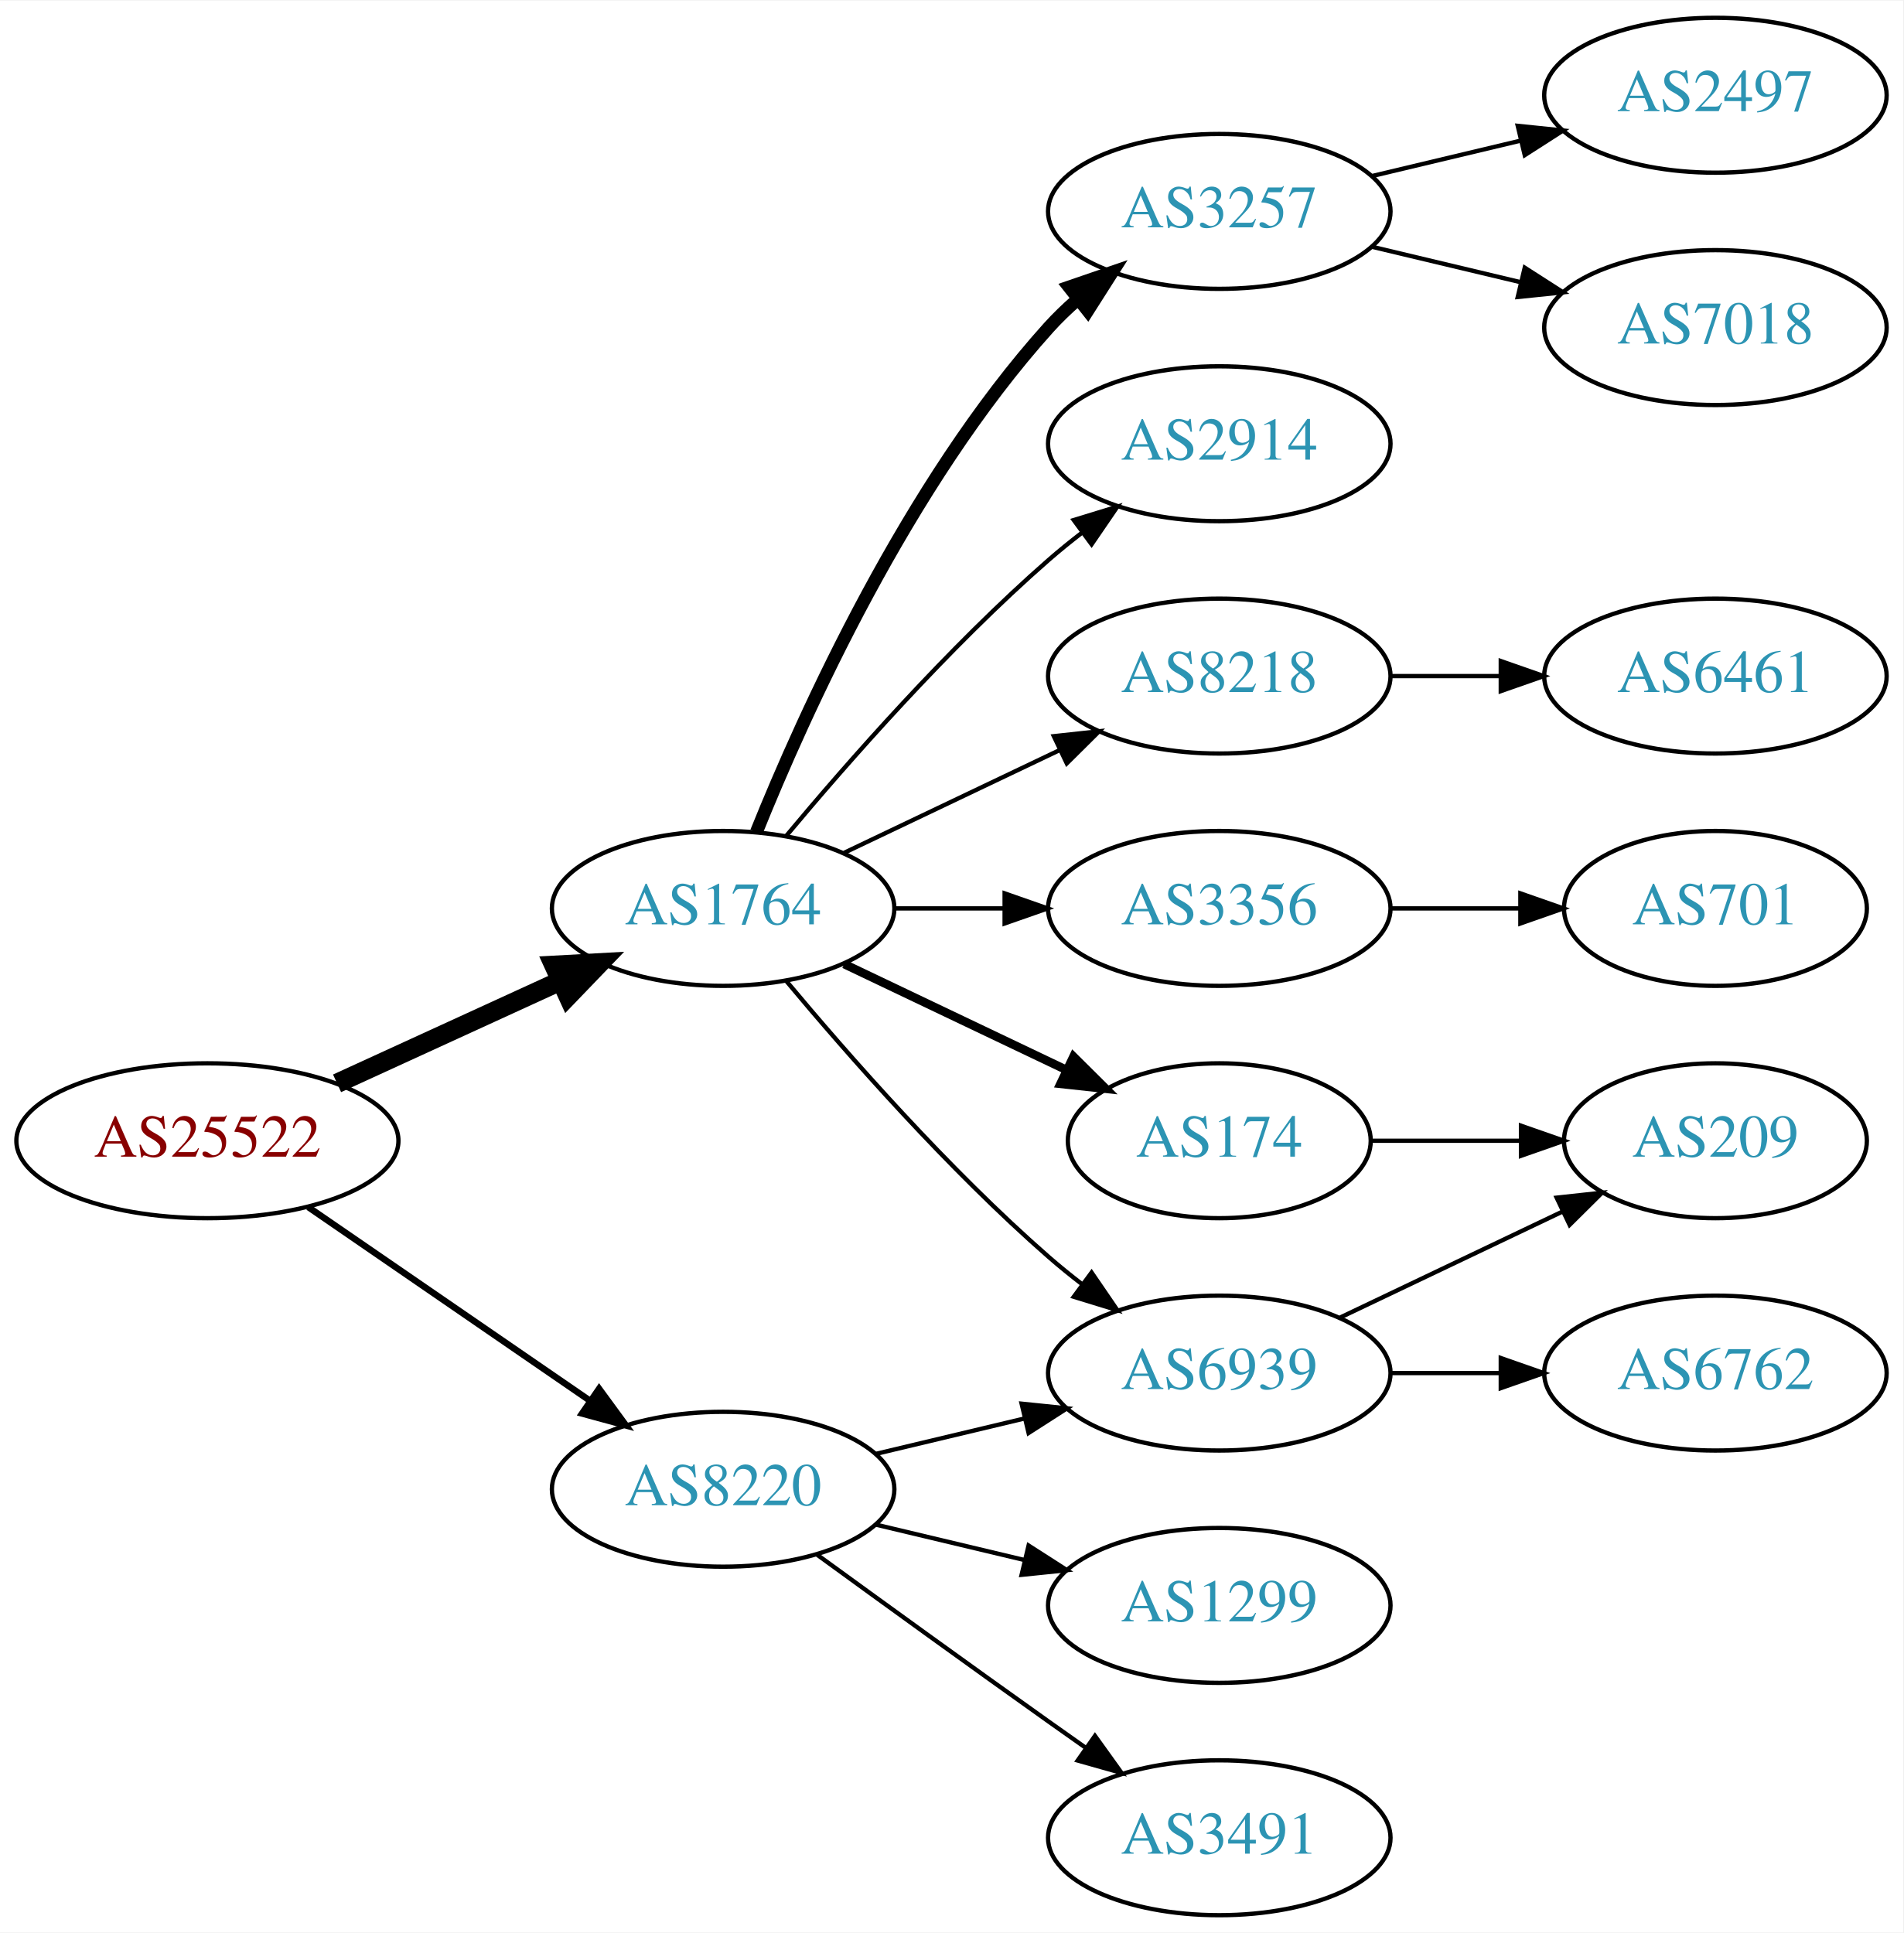
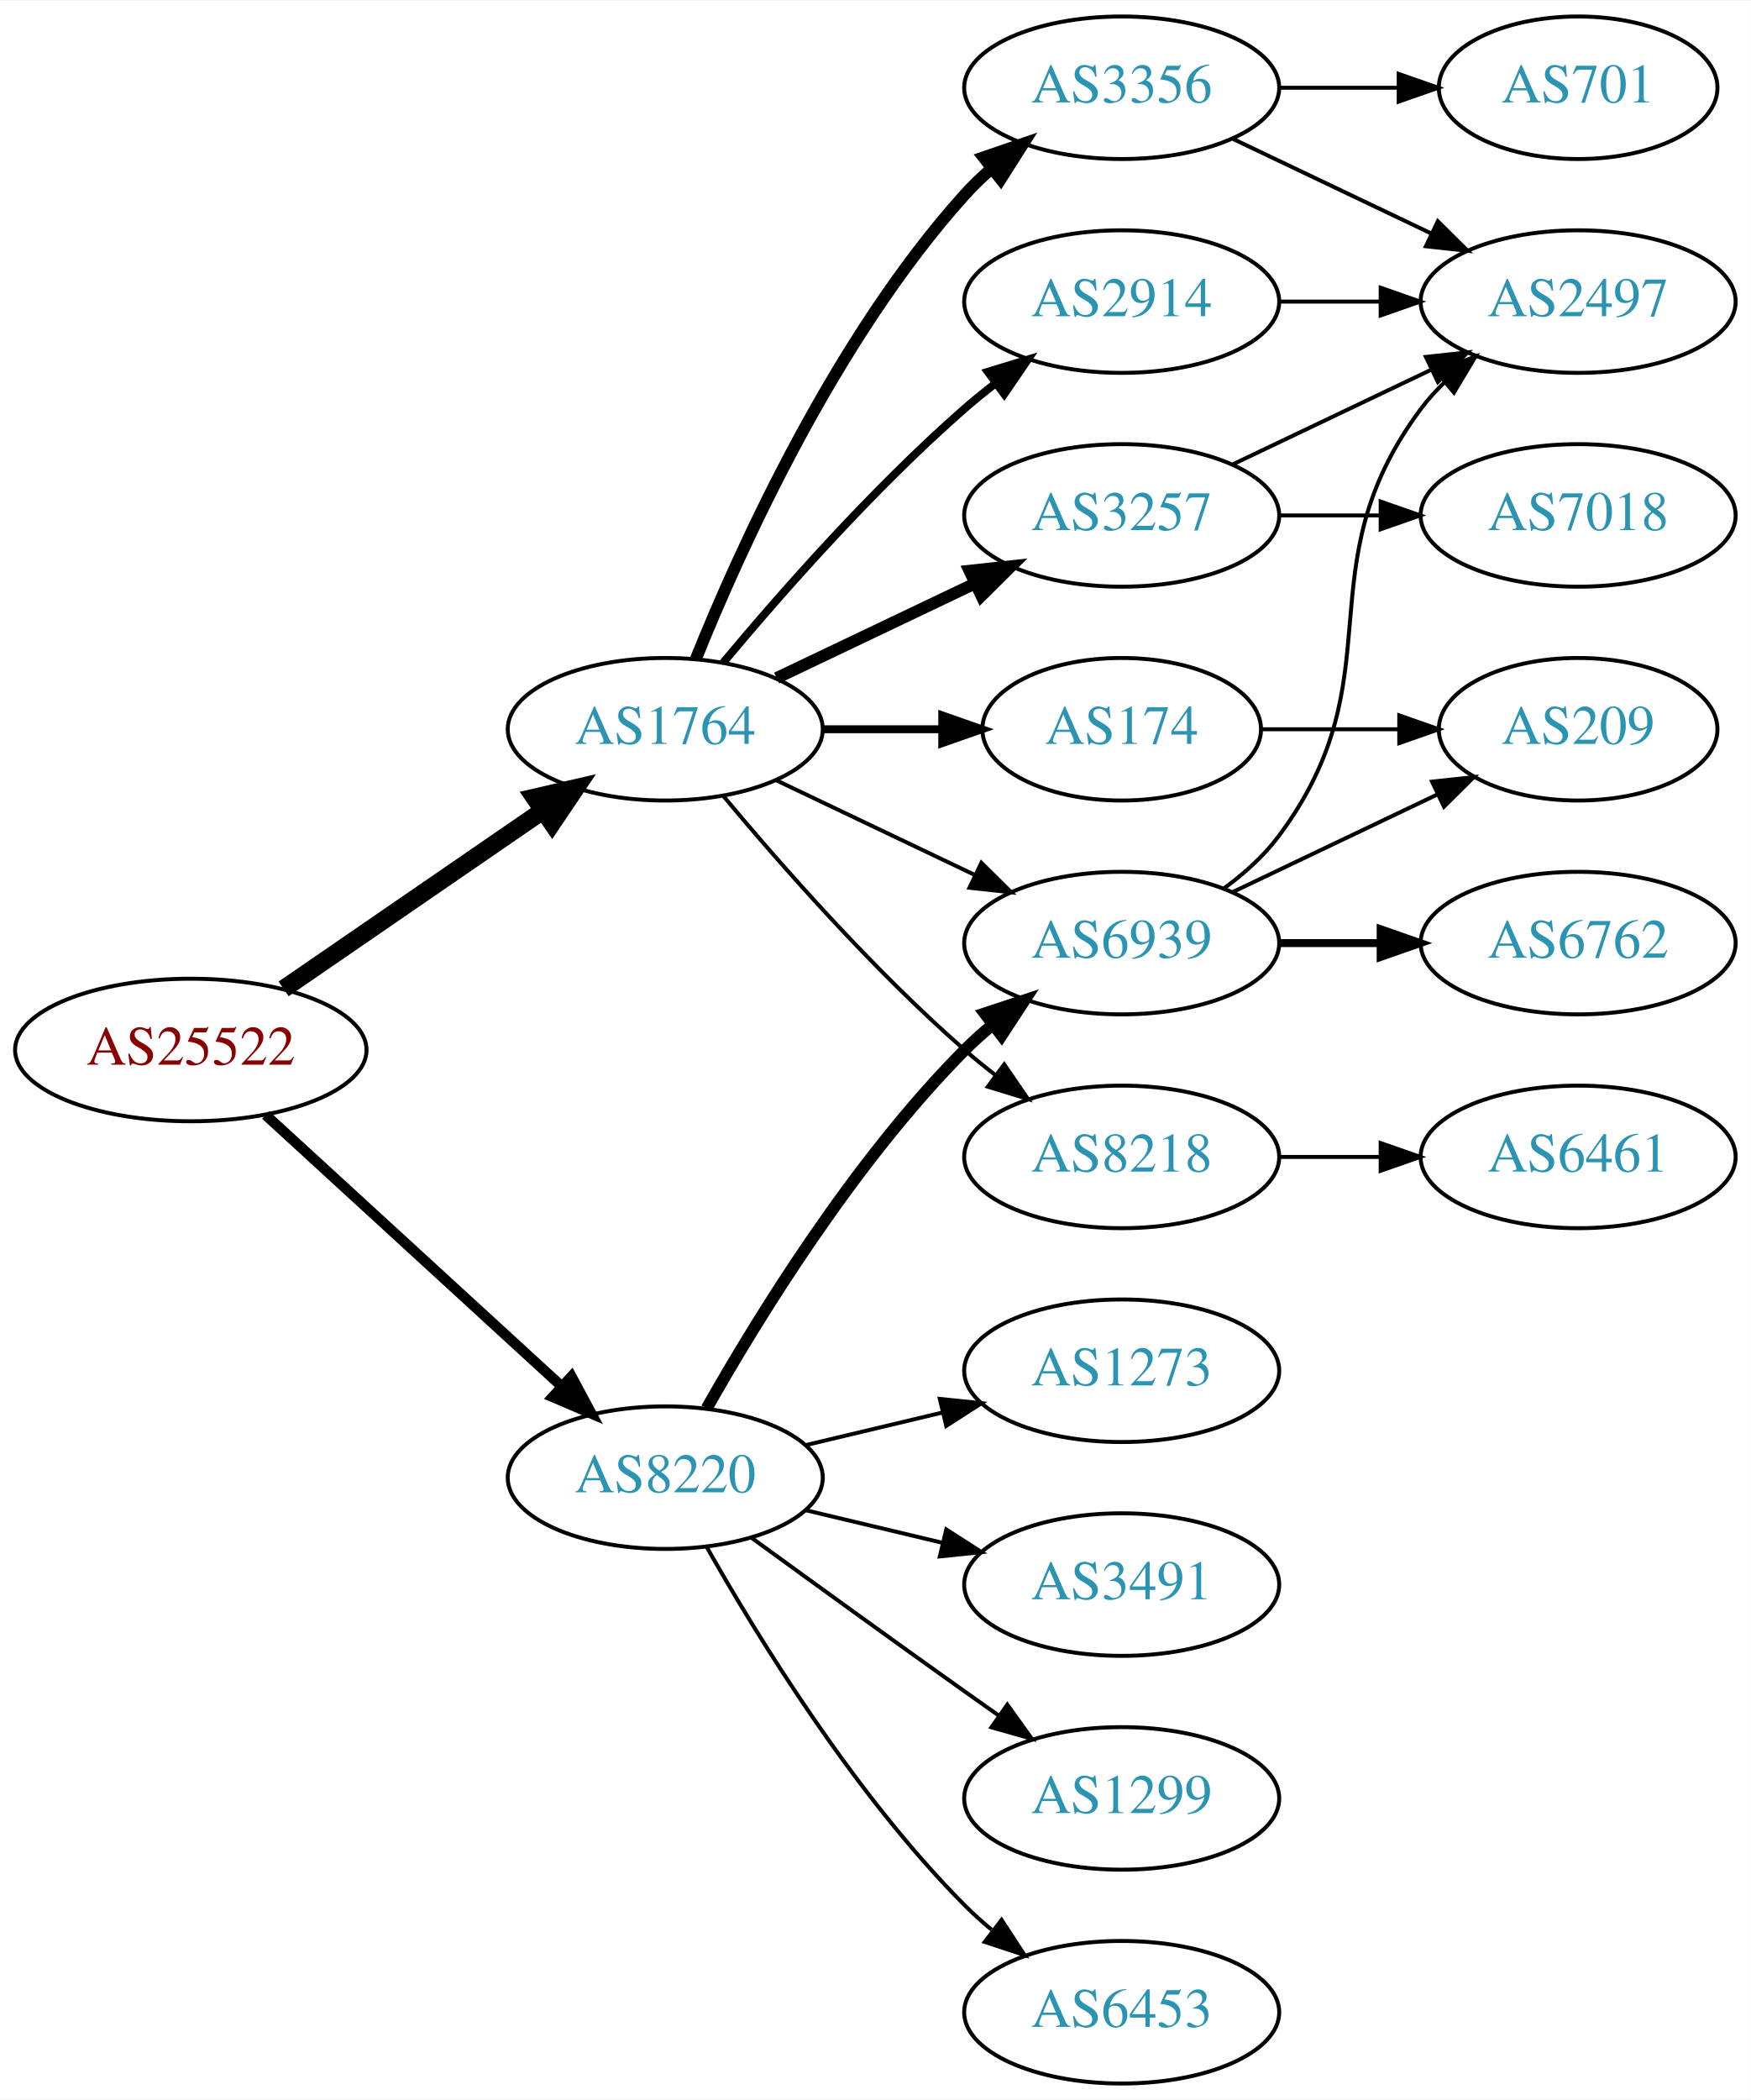
- <svg xmlns="http://www.w3.org/2000/svg" xmlns:xlink="http://www.w3.org/1999/xlink" width="442pt" height="449pt" viewBox="0.00 0.00 442.27 449.00">
-   <g id="graph0" class="graph" transform="scale(1 1) rotate(0) translate(4 445)">
-     <polygon fill="white" stroke="none" points="-4,4 -4,-445 438.271,-445 438.271,4 -4,4" />
+ <svg xmlns="http://www.w3.org/2000/svg" xmlns:xlink="http://www.w3.org/1999/xlink" width="442pt" height="530pt" viewBox="0.00 0.00 442.27 530.00">
+   <g id="graph0" class="graph" transform="scale(1 1) rotate(0) translate(4 526)">
+     <polygon fill="white" stroke="none" points="-4,4 -4,-526 438.271,-526 438.271,4 -4,4" />
    <g id="node1" class="node">
      <g id="a_node1">
        <a xlink:href="/asn/25522" xlink:title="AS25522 ~ Travelport Austria GmbH [AT]">
-           <ellipse fill="#ffffff" stroke="black" cx="44.196" cy="-180" rx="44.393" ry="18" />
-           <text text-anchor="middle" x="44.196" y="-176.3" font-family="Times,serif" font-size="14.00" fill="#880000">AS25522</text>
+           <ellipse fill="#ffffff" stroke="black" cx="44.196" cy="-261" rx="44.393" ry="18" />
+           <text text-anchor="middle" x="44.196" y="-257.3" font-family="Times,serif" font-size="14.00" fill="#880000">AS25522</text>
        </a>
      </g>
    </g>
    <g id="node2" class="node">
      <g id="a_node2">
        <a xlink:href="/asn/1764" xlink:title="AS1764 ~ NEXTLAYER-AS [AT]">
-           <ellipse fill="#ffffff" stroke="black" cx="164.039" cy="-234" rx="39.794" ry="18" />
-           <text text-anchor="middle" x="164.039" y="-230.3" font-family="Times,serif" font-size="14.00" fill="#2c94b3">AS1764</text>
+           <ellipse fill="#ffffff" stroke="black" cx="164.039" cy="-342" rx="39.794" ry="18" />
+           <text text-anchor="middle" x="164.039" y="-338.3" font-family="Times,serif" font-size="14.00" fill="#2c94b3">AS1764</text>
        </a>
      </g>
    </g>
    <g id="edge1" class="edge">
-       <path fill="none" stroke="black" stroke-width="4.5" d="M74.326,-193.348C89.937,-200.502 109.335,-209.391 126.007,-217.03" />
-       <polygon fill="black" stroke="black" stroke-width="4.5" points="124.727,-220.775 135.459,-221.362 128.008,-213.616 124.727,-220.775" />
+       <path fill="none" stroke="black" stroke-width="4.5" d="M67.639,-276.426C86.22,-289.198 112.781,-307.455 133.161,-321.463" />
+       <polygon fill="black" stroke="black" stroke-width="4.5" points="131.003,-324.758 141.475,-327.178 135.464,-318.269 131.003,-324.758" />
    </g>
    <g id="node3" class="node">
      <g id="a_node3">
        <a xlink:href="/asn/8220" xlink:title="AS8220 ~ COLT [GB]">
-           <ellipse fill="#ffffff" stroke="black" cx="164.039" cy="-99" rx="39.794" ry="18" />
-           <text text-anchor="middle" x="164.039" y="-95.3" font-family="Times,serif" font-size="14.00" fill="#2c94b3">AS8220</text>
+           <ellipse fill="#ffffff" stroke="black" cx="164.039" cy="-153" rx="39.794" ry="18" />
+           <text text-anchor="middle" x="164.039" y="-149.3" font-family="Times,serif" font-size="14.00" fill="#2c94b3">AS8220</text>
        </a>
      </g>
    </g>
    <g id="edge2" class="edge">
-       <path fill="none" stroke="black" stroke-width="1.5" d="M67.639,-164.574C86.22,-151.802 112.781,-133.545 133.161,-119.537" />
-       <polygon fill="black" stroke="black" stroke-width="1.5" points="135.216,-122.371 141.475,-113.822 131.251,-116.602 135.216,-122.371" />
+       <path fill="none" stroke="black" stroke-width="2.625" d="M63.094,-244.597C83.022,-226.333 115.38,-196.678 137.857,-176.079" />
+       <polygon fill="black" stroke="black" stroke-width="2.625" points="140.351,-178.54 145.359,-169.203 135.622,-173.38 140.351,-178.54" />
    </g>
    <g id="node4" class="node">
      <g id="a_node4">
-         <a xlink:href="/asn/2914" xlink:title="AS2914 ~ NTT America, Inc. [US]">
-           <ellipse fill="#ffffff" stroke="black" cx="279.332" cy="-342" rx="39.794" ry="18" />
-           <text text-anchor="middle" x="279.332" y="-338.3" font-family="Times,serif" font-size="14.00" fill="#2c94b3">AS2914</text>
+         <a xlink:href="/asn/174" xlink:title="AS174 ~ Cogent Communications [US]">
+           <ellipse fill="#ffffff" stroke="black" cx="279.332" cy="-342" rx="35.194" ry="18" />
+           <text text-anchor="middle" x="279.332" y="-338.3" font-family="Times,serif" font-size="14.00" fill="#2c94b3">AS174</text>
        </a>
      </g>
    </g>
    <g id="edge3" class="edge">
-       <path fill="none" stroke="black" d="M178.669,-250.817C192.951,-267.929 216.498,-294.745 239.685,-315 242.151,-317.154 244.789,-319.294 247.487,-321.372" />
-       <polygon fill="black" stroke="black" points="245.512,-324.264 255.641,-327.37 249.66,-318.625 245.512,-324.264" />
+       <path fill="none" stroke="black" stroke-width="2" d="M203.711,-342C213.416,-342 223.907,-342 233.87,-342" />
+       <polygon fill="black" stroke="black" stroke-width="2" points="234.006,-345.5 244.006,-342 234.006,-338.5 234.006,-345.5" />
    </g>
    <g id="node5" class="node">
      <g id="a_node5">
+         <a xlink:href="/asn/2914" xlink:title="AS2914 ~ NTT America, Inc. [US]">
+           <ellipse fill="#ffffff" stroke="black" cx="279.332" cy="-450" rx="39.794" ry="18" />
+           <text text-anchor="middle" x="279.332" y="-446.3" font-family="Times,serif" font-size="14.00" fill="#2c94b3">AS2914</text>
+         </a>
+       </g>
+     </g>
+     <g id="edge4" class="edge">
+       <path fill="none" stroke="black" stroke-width="2" d="M178.669,-358.817C192.951,-375.929 216.498,-402.745 239.685,-423 242.151,-425.154 244.789,-427.294 247.487,-429.372" />
+       <polygon fill="black" stroke="black" stroke-width="2" points="245.512,-432.264 255.641,-435.37 249.66,-426.625 245.512,-432.264" />
+     </g>
+     <g id="node6" class="node">
+       <g id="a_node6">
+         <a xlink:href="/asn/3356" xlink:title="AS3356 ~ Level 3 Parent, LLC [US]">
+           <ellipse fill="#ffffff" stroke="black" cx="279.332" cy="-504" rx="39.794" ry="18" />
+           <text text-anchor="middle" x="279.332" y="-500.3" font-family="Times,serif" font-size="14.00" fill="#2c94b3">AS3356</text>
+         </a>
+       </g>
+     </g>
+     <g id="edge5" class="edge">
+       <path fill="none" stroke="black" stroke-width="3" d="M171.786,-359.787C182.837,-387.243 206.891,-440.578 239.685,-477 241.688,-479.224 243.906,-481.363 246.239,-483.397" />
+       <polygon fill="black" stroke="black" stroke-width="3" points="244.437,-486.433 254.458,-489.873 248.769,-480.935 244.437,-486.433" />
+     </g>
+     <g id="node7" class="node">
+       <g id="a_node7">
        <a xlink:href="/asn/3257" xlink:title="AS3257 ~ GTT [DE]">
          <ellipse fill="#ffffff" stroke="black" cx="279.332" cy="-396" rx="39.794" ry="18" />
          <text text-anchor="middle" x="279.332" y="-392.3" font-family="Times,serif" font-size="14.00" fill="#2c94b3">AS3257</text>
        </a>
      </g>
    </g>
-     <g id="edge4" class="edge">
-       <path fill="none" stroke="black" stroke-width="3" d="M171.786,-251.787C182.837,-279.243 206.891,-332.578 239.685,-369 241.688,-371.224 243.906,-373.363 246.239,-375.397" />
-       <polygon fill="black" stroke="black" stroke-width="3" points="244.437,-378.433 254.458,-381.873 248.769,-372.935 244.437,-378.433" />
-     </g>
-     <g id="node6" class="node">
-       <g id="a_node6">
-         <a xlink:href="/asn/174" xlink:title="AS174 ~ Cogent Communications [US]">
-           <ellipse fill="#ffffff" stroke="black" cx="279.332" cy="-180" rx="35.194" ry="18" />
-           <text text-anchor="middle" x="279.332" y="-176.3" font-family="Times,serif" font-size="14.00" fill="#2c94b3">AS174</text>
-         </a>
-       </g>
-     </g>
-     <g id="edge5" class="edge">
-       <path fill="none" stroke="black" stroke-width="2" d="M192.175,-221.066C207.607,-213.71 227.092,-204.423 243.628,-196.541" />
-       <polygon fill="black" stroke="black" stroke-width="2" points="245.448,-199.551 252.969,-192.089 242.436,-193.232 245.448,-199.551" />
-     </g>
-     <g id="node7" class="node">
-       <g id="a_node7">
-         <a xlink:href="/asn/6939" xlink:title="AS6939 ~ Hurricane Electric LLC [US]">
-           <ellipse fill="#ffffff" stroke="black" cx="279.332" cy="-126" rx="39.794" ry="18" />
-           <text text-anchor="middle" x="279.332" y="-122.3" font-family="Times,serif" font-size="14.00" fill="#2c94b3">AS6939</text>
-         </a>
-       </g>
-     </g>
    <g id="edge6" class="edge">
-       <path fill="none" stroke="black" d="M178.669,-217.183C192.951,-200.071 216.498,-173.255 239.685,-153 242.151,-150.846 244.789,-148.706 247.487,-146.628" />
-       <polygon fill="black" stroke="black" points="249.66,-149.375 255.641,-140.63 245.512,-143.736 249.66,-149.375" />
+       <path fill="none" stroke="black" stroke-width="3" d="M192.175,-354.934C207.169,-362.081 225.99,-371.052 242.213,-378.785" />
+       <polygon fill="black" stroke="black" stroke-width="3" points="240.884,-382.028 251.417,-383.171 243.895,-375.709 240.884,-382.028" />
    </g>
    <g id="node8" class="node">
      <g id="a_node8">
        <a xlink:href="/asn/8218" xlink:title="AS8218 ~ legacy Neotelecoms [FR]">
-           <ellipse fill="#ffffff" stroke="black" cx="279.332" cy="-288" rx="39.794" ry="18" />
-           <text text-anchor="middle" x="279.332" y="-284.3" font-family="Times,serif" font-size="14.00" fill="#2c94b3">AS8218</text>
+           <ellipse fill="#ffffff" stroke="black" cx="279.332" cy="-234" rx="39.794" ry="18" />
+           <text text-anchor="middle" x="279.332" y="-230.3" font-family="Times,serif" font-size="14.00" fill="#2c94b3">AS8218</text>
        </a>
      </g>
    </g>
    <g id="edge7" class="edge">
-       <path fill="none" stroke="black" d="M192.175,-246.934C207.169,-254.081 225.99,-263.052 242.213,-270.785" />
-       <polygon fill="black" stroke="black" points="240.884,-274.028 251.417,-275.171 243.895,-267.709 240.884,-274.028" />
+       <path fill="none" stroke="black" d="M178.669,-325.183C192.951,-308.071 216.498,-281.255 239.685,-261 242.151,-258.846 244.789,-256.706 247.487,-254.628" />
+       <polygon fill="black" stroke="black" points="249.66,-257.375 255.641,-248.63 245.512,-251.736 249.66,-257.375" />
    </g>
    <g id="node9" class="node">
      <g id="a_node9">
-         <a xlink:href="/asn/3356" xlink:title="AS3356 ~ Level 3 Parent, LLC [US]">
-           <ellipse fill="#ffffff" stroke="black" cx="279.332" cy="-234" rx="39.794" ry="18" />
-           <text text-anchor="middle" x="279.332" y="-230.3" font-family="Times,serif" font-size="14.00" fill="#2c94b3">AS3356</text>
+         <a xlink:href="/asn/6939" xlink:title="AS6939 ~ Hurricane Electric LLC [US]">
+           <ellipse fill="#ffffff" stroke="black" cx="279.332" cy="-288" rx="39.794" ry="18" />
+           <text text-anchor="middle" x="279.332" y="-284.3" font-family="Times,serif" font-size="14.00" fill="#2c94b3">AS6939</text>
        </a>
      </g>
    </g>
    <g id="edge8" class="edge">
-       <path fill="none" stroke="black" d="M203.711,-234C211.914,-234 220.678,-234 229.21,-234" />
-       <polygon fill="black" stroke="black" points="229.449,-237.5 239.449,-234 229.449,-230.5 229.449,-237.5" />
-     </g>
-     <g id="edge17" class="edge">
-       <path fill="none" stroke="black" d="M199.646,-107.248C210.517,-109.838 222.671,-112.735 234.114,-115.462" />
-       <polygon fill="black" stroke="black" points="233.397,-118.889 243.936,-117.803 235.02,-112.08 233.397,-118.889" />
+       <path fill="none" stroke="black" d="M192.175,-329.066C207.169,-321.919 225.99,-312.948 242.213,-305.215" />
+       <polygon fill="black" stroke="black" points="243.895,-308.291 251.417,-300.829 240.884,-301.972 243.895,-308.291" />
+     </g>
+     <g id="edge19" class="edge">
+       <path fill="none" stroke="black" stroke-width="3" d="M174.498,-170.49C187.28,-193.096 211.712,-232.886 239.685,-261 241.796,-263.121 244.092,-265.188 246.477,-267.171" />
+       <polygon fill="black" stroke="black" stroke-width="3" points="244.73,-270.242 254.793,-273.556 248.993,-264.69 244.73,-270.242" />
    </g>
    <g id="node16" class="node">
      <g id="a_node16">
        <a xlink:href="/asn/1299" xlink:title="AS1299 ~ Telia Carrier [EU]">
          <ellipse fill="#ffffff" stroke="black" cx="279.332" cy="-72" rx="39.794" ry="18" />
          <text text-anchor="middle" x="279.332" y="-68.3" font-family="Times,serif" font-size="14.00" fill="#2c94b3">AS1299</text>
        </a>
      </g>
    </g>
-     <g id="edge16" class="edge">
-       <path fill="none" stroke="black" d="M199.646,-90.752C210.517,-88.162 222.671,-85.265 234.114,-82.538" />
-       <polygon fill="black" stroke="black" points="235.02,-85.92 243.936,-80.197 233.397,-79.111 235.02,-85.92" />
+     <g id="edge20" class="edge">
+       <path fill="none" stroke="black" d="M185.887,-137.778C200.821,-126.909 221.435,-111.975 239.685,-99 242.506,-96.995 245.449,-94.915 248.397,-92.841" />
+       <polygon fill="black" stroke="black" points="250.443,-95.681 256.621,-87.074 246.424,-89.95 250.443,-95.681" />
    </g>
    <g id="node17" class="node">
      <g id="a_node17">
+         <a xlink:href="/asn/6453" xlink:title="AS6453 ~ TATA COMMUNICATIONS (AMERICA) INC [US]">
+           <ellipse fill="#ffffff" stroke="black" cx="279.332" cy="-18" rx="39.794" ry="18" />
+           <text text-anchor="middle" x="279.332" y="-14.3" font-family="Times,serif" font-size="14.00" fill="#2c94b3">AS6453</text>
+         </a>
+       </g>
+     </g>
+     <g id="edge21" class="edge">
+       <path fill="none" stroke="black" d="M174.498,-135.51C187.28,-112.904 211.712,-73.114 239.685,-45 241.796,-42.879 244.092,-40.812 246.477,-38.829" />
+       <polygon fill="black" stroke="black" points="248.993,-41.31 254.793,-32.444 244.73,-35.758 248.993,-41.31" />
+     </g>
+     <g id="node18" class="node">
+       <g id="a_node18">
+         <a xlink:href="/asn/1273" xlink:title="AS1273 ~ Vodafone Group PLC [EU]">
+           <ellipse fill="#ffffff" stroke="black" cx="279.332" cy="-180" rx="39.794" ry="18" />
+           <text text-anchor="middle" x="279.332" y="-176.3" font-family="Times,serif" font-size="14.00" fill="#2c94b3">AS1273</text>
+         </a>
+       </g>
+     </g>
+     <g id="edge22" class="edge">
+       <path fill="none" stroke="black" d="M199.646,-161.248C210.517,-163.838 222.671,-166.735 234.114,-169.462" />
+       <polygon fill="black" stroke="black" points="233.397,-172.889 243.936,-171.803 235.02,-166.08 233.397,-172.889" />
+     </g>
+     <g id="node19" class="node">
+       <g id="a_node19">
        <a xlink:href="/asn/3491" xlink:title="AS3491 ~ PCCW Global, Inc. [US]">
-           <ellipse fill="#ffffff" stroke="black" cx="279.332" cy="-18" rx="39.794" ry="18" />
-           <text text-anchor="middle" x="279.332" y="-14.3" font-family="Times,serif" font-size="14.00" fill="#2c94b3">AS3491</text>
-         </a>
-       </g>
-     </g>
-     <g id="edge18" class="edge">
-       <path fill="none" stroke="black" d="M185.887,-83.778C200.821,-72.909 221.435,-57.975 239.685,-45 242.506,-42.995 245.449,-40.915 248.397,-38.841" />
-       <polygon fill="black" stroke="black" points="250.443,-41.681 256.621,-33.074 246.424,-35.95 250.443,-41.681" />
+           <ellipse fill="#ffffff" stroke="black" cx="279.332" cy="-126" rx="39.794" ry="18" />
+           <text text-anchor="middle" x="279.332" y="-122.3" font-family="Times,serif" font-size="14.00" fill="#2c94b3">AS3491</text>
+         </a>
+       </g>
+     </g>
+     <g id="edge23" class="edge">
+       <path fill="none" stroke="black" d="M199.646,-144.752C210.517,-142.162 222.671,-139.265 234.114,-136.538" />
+       <polygon fill="black" stroke="black" points="235.02,-139.92 243.936,-134.197 233.397,-133.111 235.02,-139.92" />
    </g>
    <g id="node10" class="node">
      <g id="a_node10">
-         <a xlink:href="/asn/7018" xlink:title="AS7018 ~ AT&amp;T Services, Inc. [US]">
-           <ellipse fill="#ffffff" stroke="black" cx="394.625" cy="-369" rx="39.794" ry="18" />
-           <text text-anchor="middle" x="394.625" y="-365.3" font-family="Times,serif" font-size="14.00" fill="#2c94b3">AS7018</text>
+         <a xlink:href="/asn/209" xlink:title="AS209 ~ CenturyLink Communications, LLC [US]">
+           <ellipse fill="#ffffff" stroke="black" cx="394.625" cy="-342" rx="35.194" ry="18" />
+           <text text-anchor="middle" x="394.625" y="-338.3" font-family="Times,serif" font-size="14.00" fill="#2c94b3">AS209</text>
        </a>
      </g>
    </g>
    <g id="edge9" class="edge">
-       <path fill="none" stroke="black" d="M314.939,-387.752C325.81,-385.162 337.964,-382.265 349.407,-379.538" />
-       <polygon fill="black" stroke="black" points="350.313,-382.92 359.229,-377.197 348.69,-376.111 350.313,-382.92" />
+       <path fill="none" stroke="black" d="M314.631,-342C325.501,-342 337.678,-342 349.156,-342" />
+       <polygon fill="black" stroke="black" points="349.442,-345.5 359.442,-342 349.442,-338.5 349.442,-345.5" />
    </g>
    <g id="node11" class="node">
      <g id="a_node11">
        <a xlink:href="/asn/2497" xlink:title="AS2497 ~ Internet Initiative Japan Inc. [JP]">
-           <ellipse fill="#ffffff" stroke="black" cx="394.625" cy="-423" rx="39.794" ry="18" />
-           <text text-anchor="middle" x="394.625" y="-419.3" font-family="Times,serif" font-size="14.00" fill="#2c94b3">AS2497</text>
+           <ellipse fill="#ffffff" stroke="black" cx="394.625" cy="-450" rx="39.794" ry="18" />
+           <text text-anchor="middle" x="394.625" y="-446.3" font-family="Times,serif" font-size="14.00" fill="#2c94b3">AS2497</text>
        </a>
      </g>
    </g>
    <g id="edge10" class="edge">
-       <path fill="none" stroke="black" d="M314.939,-404.248C325.81,-406.838 337.964,-409.735 349.407,-412.462" />
-       <polygon fill="black" stroke="black" points="348.69,-415.889 359.229,-414.803 350.313,-409.08 348.69,-415.889" />
+       <path fill="none" stroke="black" d="M319.004,-450C327.207,-450 335.971,-450 344.503,-450" />
+       <polygon fill="black" stroke="black" points="344.742,-453.5 354.742,-450 344.742,-446.5 344.742,-453.5" />
+     </g>
+     <g id="edge11" class="edge">
+       <path fill="none" stroke="black" d="M307.468,-491.066C322.462,-483.919 341.283,-474.948 357.506,-467.215" />
+       <polygon fill="black" stroke="black" points="359.188,-470.291 366.71,-462.829 356.177,-463.972 359.188,-470.291" />
+     </g>
+     <g id="node12" class="node">
+       <g id="a_node12">
+         <a xlink:href="/asn/701" xlink:title="AS701 ~ UUNET [US]">
+           <ellipse fill="#ffffff" stroke="black" cx="394.625" cy="-504" rx="35.194" ry="18" />
+           <text text-anchor="middle" x="394.625" y="-500.3" font-family="Times,serif" font-size="14.00" fill="#2c94b3">AS701</text>
+         </a>
+       </g>
+     </g>
+     <g id="edge12" class="edge">
+       <path fill="none" stroke="black" d="M319.004,-504C328.709,-504 339.2,-504 349.163,-504" />
+       <polygon fill="black" stroke="black" points="349.299,-507.5 359.299,-504 349.299,-500.5 349.299,-507.5" />
+     </g>
+     <g id="edge13" class="edge">
+       <path fill="none" stroke="black" d="M307.468,-408.934C322.462,-416.081 341.283,-425.052 357.506,-432.785" />
+       <polygon fill="black" stroke="black" points="356.177,-436.028 366.71,-437.171 359.188,-429.709 356.177,-436.028" />
    </g>
    <g id="node13" class="node">
      <g id="a_node13">
-         <a xlink:href="/asn/209" xlink:title="AS209 ~ CenturyLink Communications, LLC [US]">
-           <ellipse fill="#ffffff" stroke="black" cx="394.625" cy="-180" rx="35.194" ry="18" />
-           <text text-anchor="middle" x="394.625" y="-176.3" font-family="Times,serif" font-size="14.00" fill="#2c94b3">AS209</text>
+         <a xlink:href="/asn/7018" xlink:title="AS7018 ~ AT&amp;T Services, Inc. [US]">
+           <ellipse fill="#ffffff" stroke="black" cx="394.625" cy="-396" rx="39.794" ry="18" />
+           <text text-anchor="middle" x="394.625" y="-392.3" font-family="Times,serif" font-size="14.00" fill="#2c94b3">AS7018</text>
        </a>
      </g>
    </g>
    <g id="edge14" class="edge">
-       <path fill="none" stroke="black" d="M314.631,-180C325.501,-180 337.678,-180 349.156,-180" />
-       <polygon fill="black" stroke="black" points="349.442,-183.5 359.442,-180 349.442,-176.5 349.442,-183.5" />
-     </g>
-     <g id="node12" class="node">
-       <g id="a_node12">
-         <a xlink:href="/asn/6762" xlink:title="AS6762 ~ TELECOM ITALIA SPARKLE S.p.A. [IT]">
-           <ellipse fill="#ffffff" stroke="black" cx="394.625" cy="-126" rx="39.794" ry="18" />
-           <text text-anchor="middle" x="394.625" y="-122.3" font-family="Times,serif" font-size="14.00" fill="#2c94b3">AS6762</text>
-         </a>
-       </g>
-     </g>
-     <g id="edge11" class="edge">
-       <path fill="none" stroke="black" d="M319.004,-126C327.207,-126 335.971,-126 344.503,-126" />
-       <polygon fill="black" stroke="black" points="344.742,-129.5 354.742,-126 344.742,-122.5 344.742,-129.5" />
-     </g>
-     <g id="edge12" class="edge">
-       <path fill="none" stroke="black" d="M307.468,-138.934C322.9,-146.29 342.385,-155.577 358.92,-163.459" />
-       <polygon fill="black" stroke="black" points="357.729,-166.768 368.262,-167.911 360.741,-160.449 357.729,-166.768" />
+       <path fill="none" stroke="black" d="M319.004,-396C327.207,-396 335.971,-396 344.503,-396" />
+       <polygon fill="black" stroke="black" points="344.742,-399.5 354.742,-396 344.742,-392.5 344.742,-399.5" />
    </g>
    <g id="node14" class="node">
      <g id="a_node14">
        <a xlink:href="/asn/6461" xlink:title="AS6461 ~ Zayo Bandwidth [US]">
-           <ellipse fill="#ffffff" stroke="black" cx="394.625" cy="-288" rx="39.794" ry="18" />
-           <text text-anchor="middle" x="394.625" y="-284.3" font-family="Times,serif" font-size="14.00" fill="#2c94b3">AS6461</text>
-         </a>
-       </g>
-     </g>
-     <g id="edge13" class="edge">
-       <path fill="none" stroke="black" d="M319.004,-288C327.207,-288 335.971,-288 344.503,-288" />
-       <polygon fill="black" stroke="black" points="344.742,-291.5 354.742,-288 344.742,-284.5 344.742,-291.5" />
+           <ellipse fill="#ffffff" stroke="black" cx="394.625" cy="-234" rx="39.794" ry="18" />
+           <text text-anchor="middle" x="394.625" y="-230.3" font-family="Times,serif" font-size="14.00" fill="#2c94b3">AS6461</text>
+         </a>
+       </g>
+     </g>
+     <g id="edge15" class="edge">
+       <path fill="none" stroke="black" d="M319.004,-234C327.207,-234 335.971,-234 344.503,-234" />
+       <polygon fill="black" stroke="black" points="344.742,-237.5 354.742,-234 344.742,-230.5 344.742,-237.5" />
+     </g>
+     <g id="edge17" class="edge">
+       <path fill="none" stroke="black" d="M307.468,-300.934C322.9,-308.29 342.385,-317.577 358.92,-325.459" />
+       <polygon fill="black" stroke="black" points="357.729,-328.768 368.262,-329.911 360.741,-322.449 357.729,-328.768" />
+     </g>
+     <g id="edge18" class="edge">
+       <path fill="none" stroke="black" d="M305.262,-301.882C310.338,-305.611 315.256,-310.016 318.978,-315 349.249,-355.542 324.707,-382.458 354.978,-423 356.723,-425.336 358.73,-427.545 360.893,-429.617" />
+       <polygon fill="black" stroke="black" points="358.771,-432.405 368.694,-436.118 363.253,-427.027 358.771,-432.405" />
    </g>
    <g id="node15" class="node">
      <g id="a_node15">
-         <a xlink:href="/asn/701" xlink:title="AS701 ~ UUNET [US]">
-           <ellipse fill="#ffffff" stroke="black" cx="394.625" cy="-234" rx="35.194" ry="18" />
-           <text text-anchor="middle" x="394.625" y="-230.3" font-family="Times,serif" font-size="14.00" fill="#2c94b3">AS701</text>
-         </a>
-       </g>
-     </g>
-     <g id="edge15" class="edge">
-       <path fill="none" stroke="black" d="M319.004,-234C328.709,-234 339.2,-234 349.163,-234" />
-       <polygon fill="black" stroke="black" points="349.299,-237.5 359.299,-234 349.299,-230.5 349.299,-237.5" />
+         <a xlink:href="/asn/6762" xlink:title="AS6762 ~ TELECOM ITALIA SPARKLE S.p.A. [IT]">
+           <ellipse fill="#ffffff" stroke="black" cx="394.625" cy="-288" rx="39.794" ry="18" />
+           <text text-anchor="middle" x="394.625" y="-284.3" font-family="Times,serif" font-size="14.00" fill="#2c94b3">AS6762</text>
+         </a>
+       </g>
+     </g>
+     <g id="edge16" class="edge">
+       <path fill="none" stroke="black" stroke-width="2" d="M319.004,-288C327.207,-288 335.971,-288 344.503,-288" />
+       <polygon fill="black" stroke="black" stroke-width="2" points="344.742,-291.5 354.742,-288 344.742,-284.5 344.742,-291.5" />
    </g>
  </g>
</svg>
